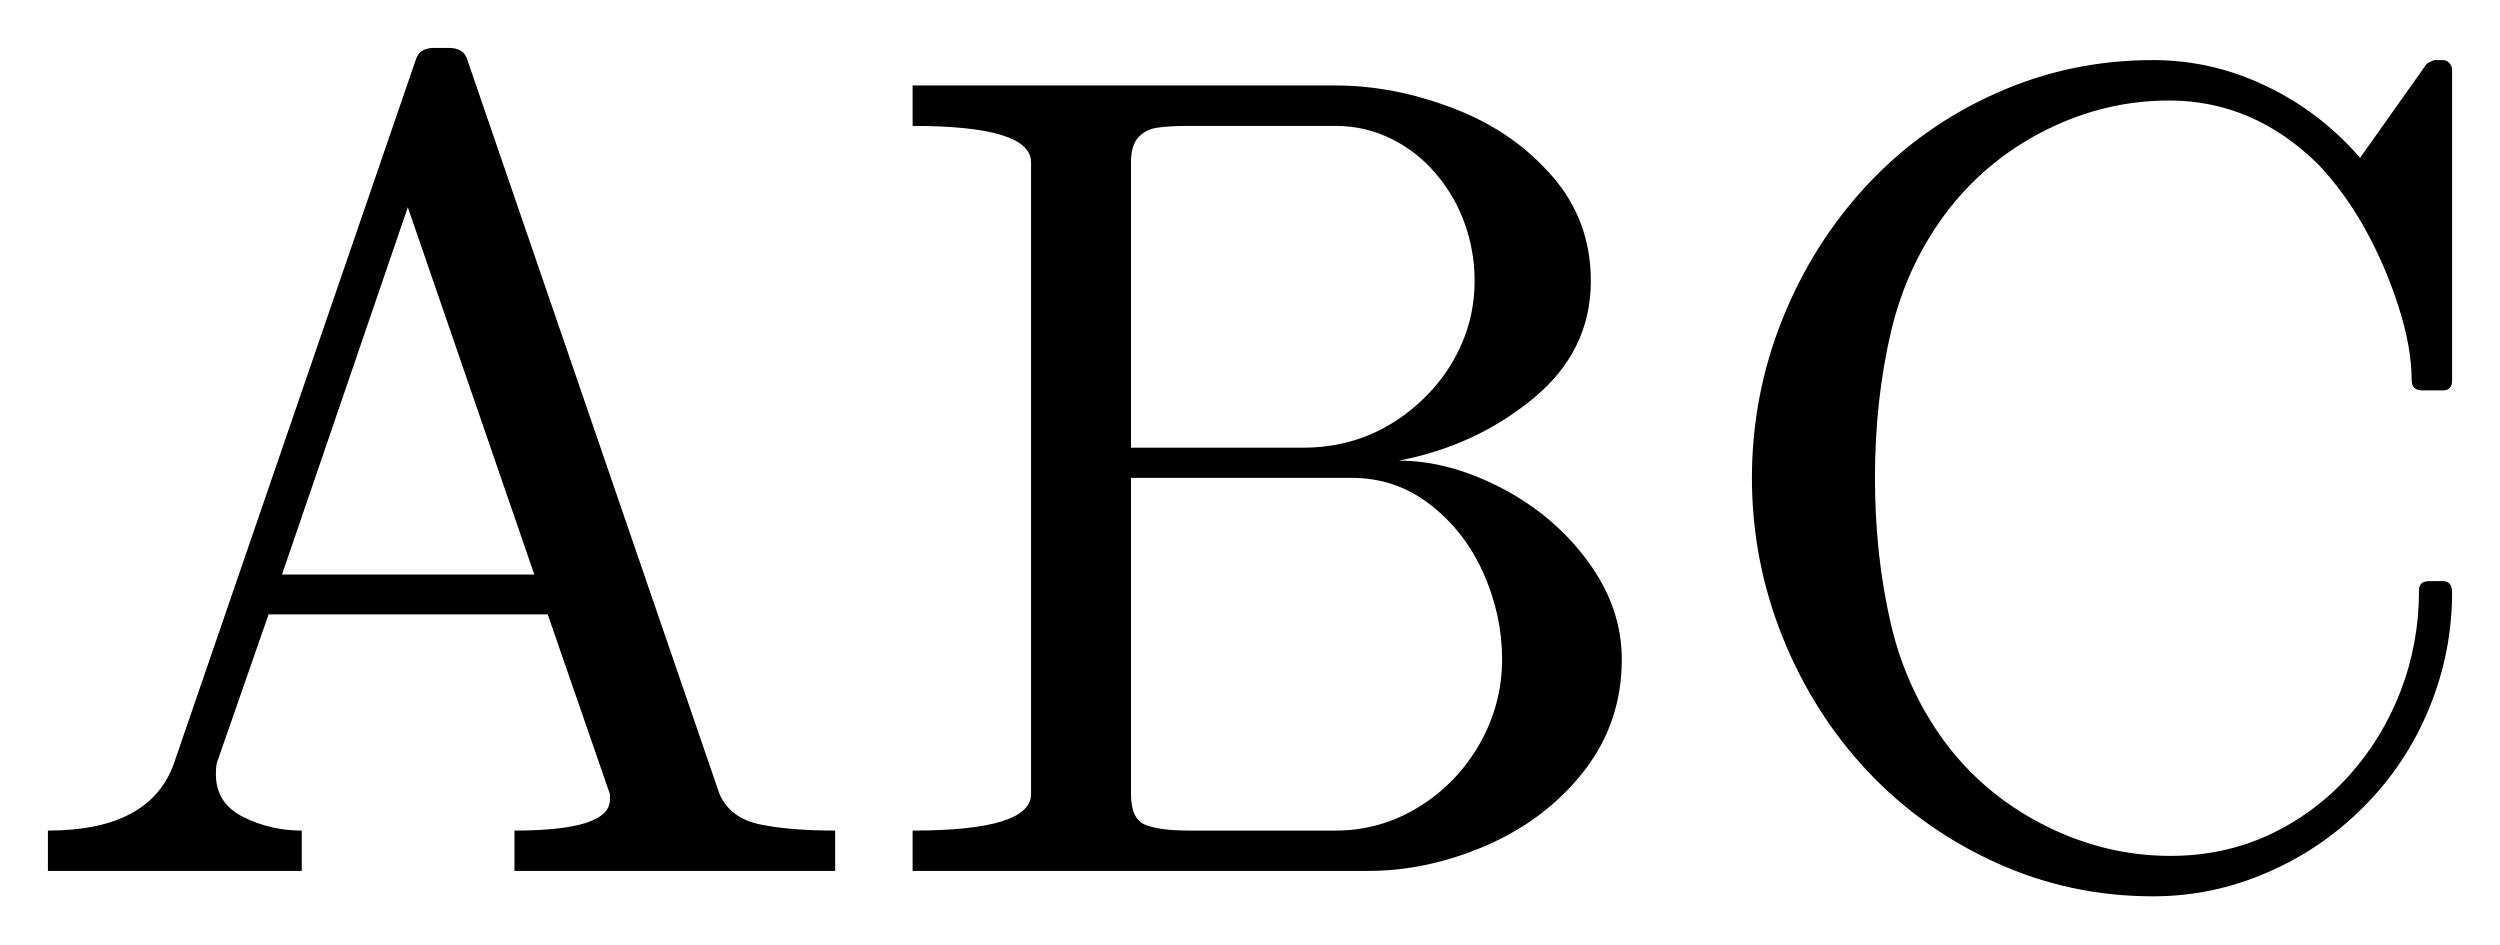
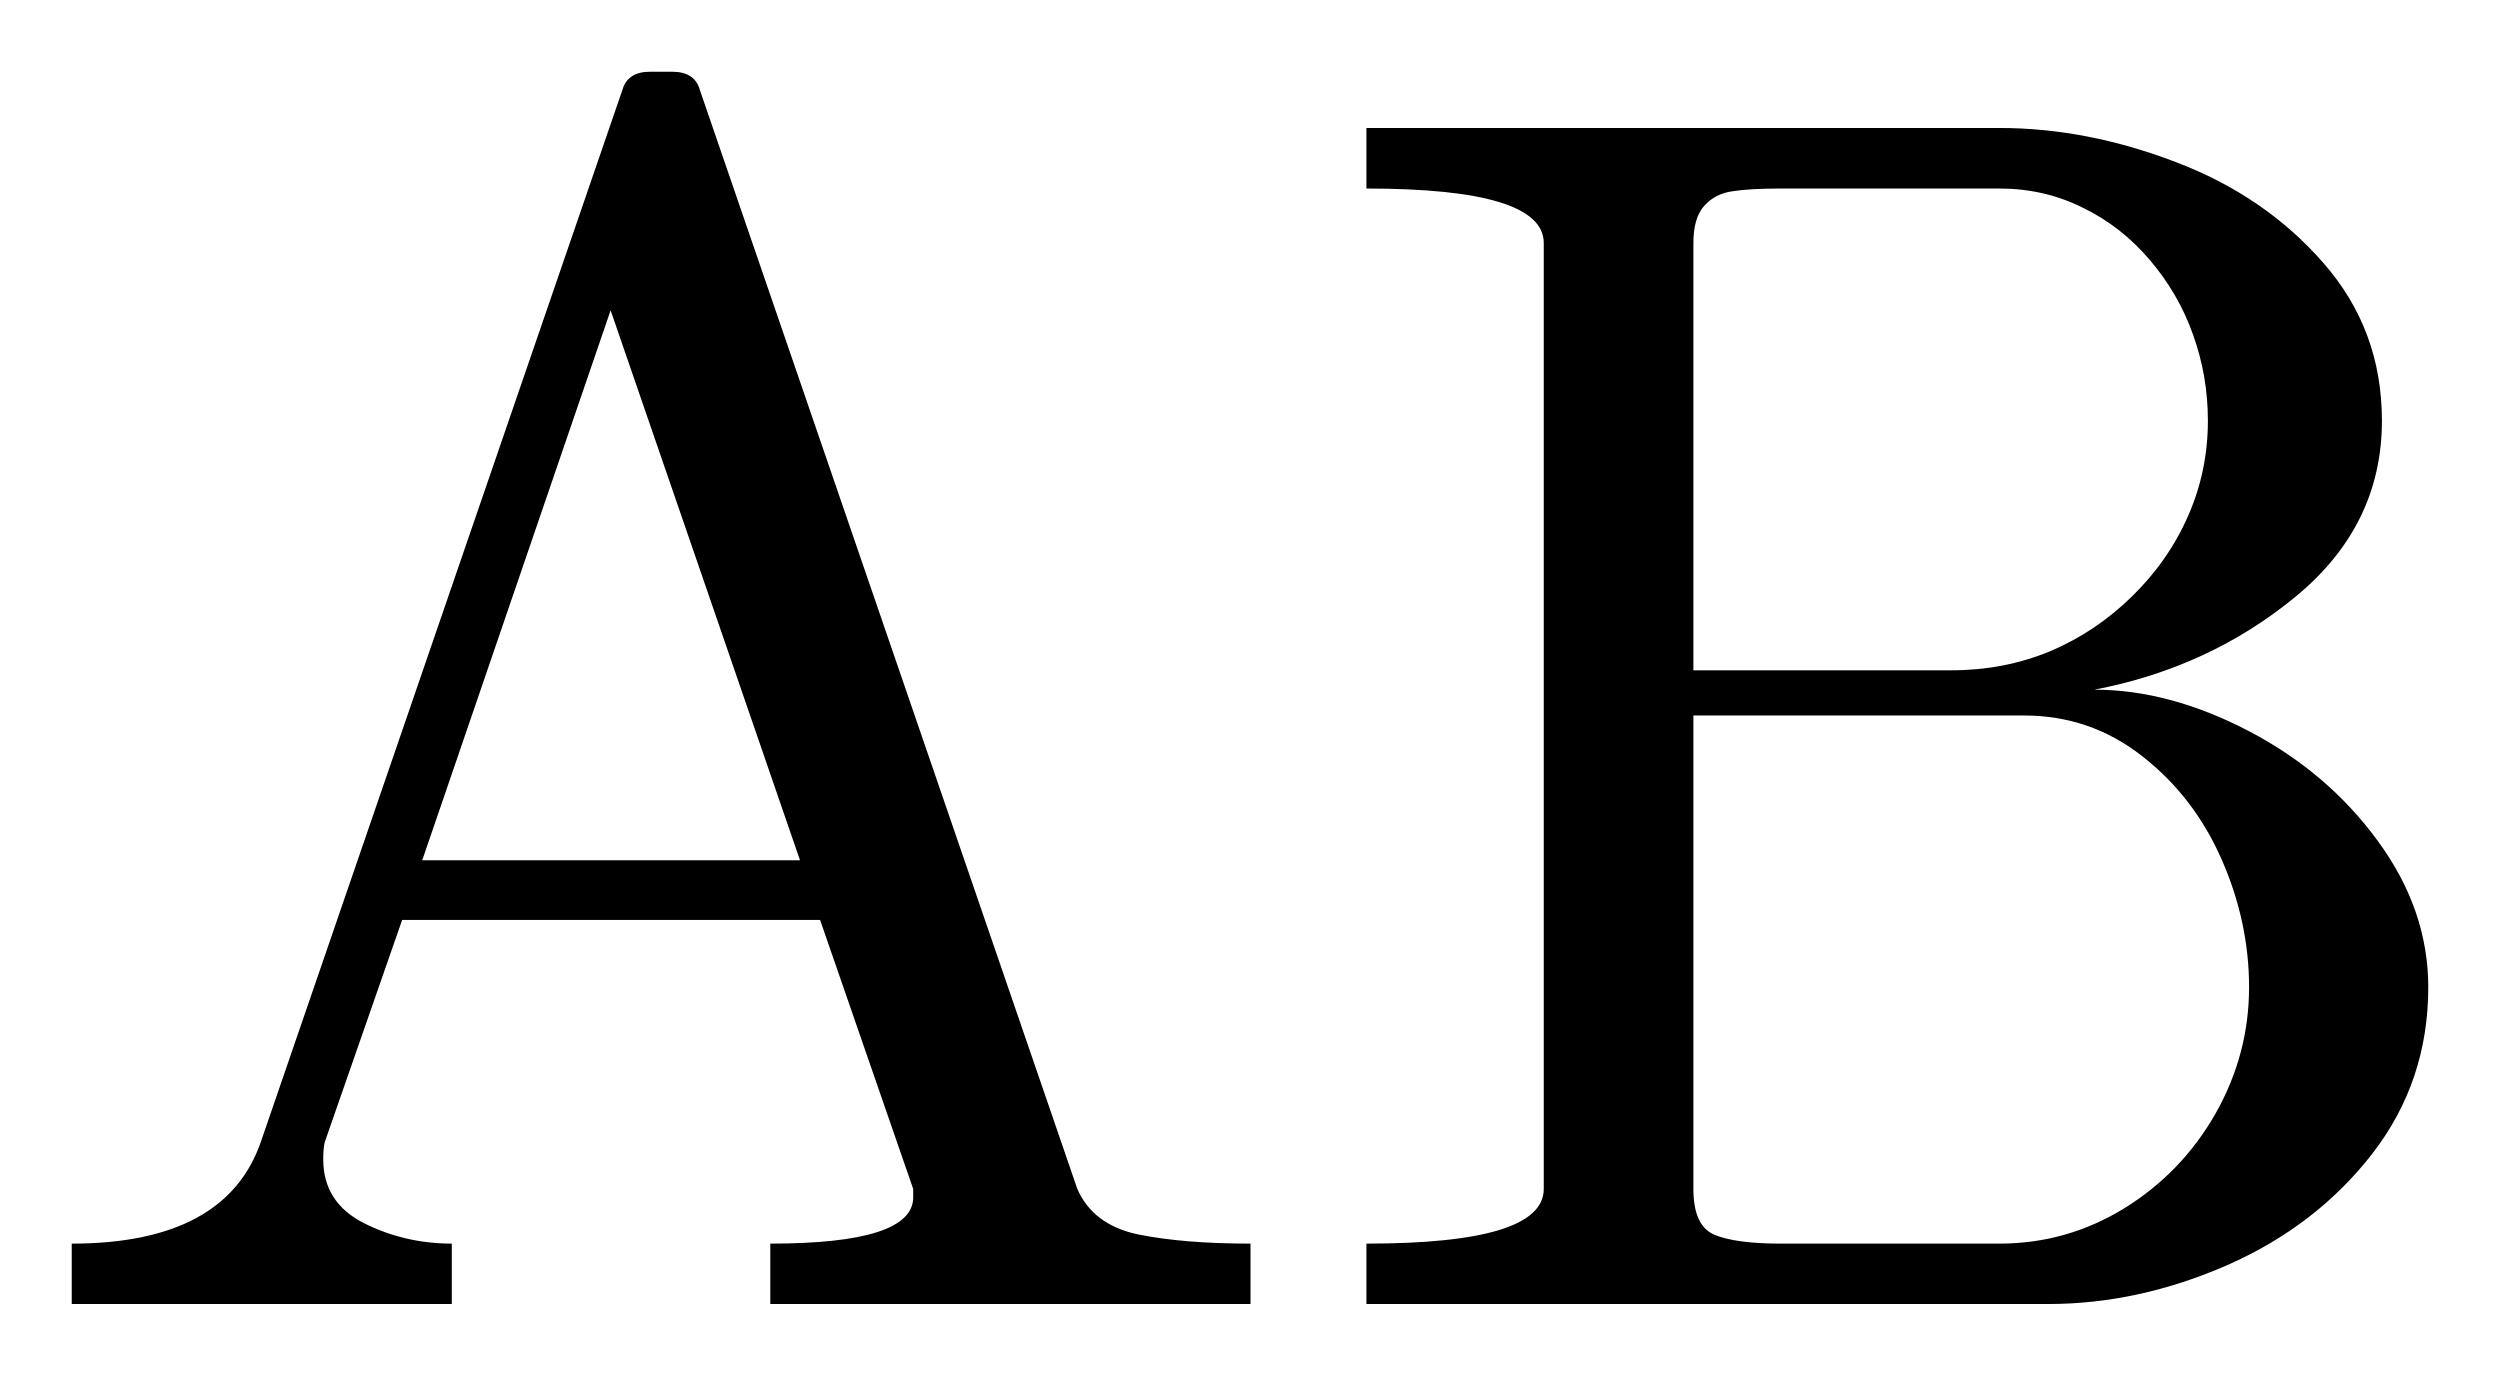
- <svg xmlns="http://www.w3.org/2000/svg" width="26.09pt" height="9.854pt" viewBox="0 0 26.09 9.854" version="1.1">
+ <svg xmlns="http://www.w3.org/2000/svg" width="17.425pt" height="9.589pt" viewBox="0 0 17.425 9.589" version="1.1">
  <defs>
    <style type="text/css">*{stroke-linejoin: round; stroke-linecap: butt}</style>
  </defs>
  <g id="figure_1">
    <g id="patch_1">
-       <path d="M 0 9.854  L 26.09 9.854  L 26.09 0  L 0 0  L 0 9.854  z " style="fill: none; opacity: 0" />
+       <path d="M 0 9.589  L 17.425 9.589  L 17.425 0  L 0 0  L 0 9.589  z " style="fill: none; opacity: 0" />
    </g>
    <g id="axes_1">
      <g id="patch_2">
-         <path d="M 0.5 9.089  L 0.5 8.668  Q 1.573 8.668 1.818 7.959  L 4.338 0.627  Q 4.374 0.5 4.531 0.5  L 4.685 0.5  Q 4.843 0.5 4.878 0.627  L 7.509 8.287  Q 7.619 8.538 7.933 8.604  Q 8.248 8.668 8.716 8.668  L 8.716 9.089  L 5.369 9.089  L 5.369 8.668  Q 6.365 8.668 6.365 8.345  L 6.365 8.287  L 5.716 6.412  L 2.803 6.412  L 2.264 7.959  Q 2.253 8 2.253 8.081  Q 2.253 8.381 2.536 8.525  Q 2.821 8.668 3.149 8.668  L 3.149 9.089  L 0.5 9.089  z M 2.943 5.996  L 5.576 5.996  L 4.256 2.163  L 2.943 5.996  z M 9.524 9.089  L 9.524 8.668  Q 10.76 8.668 10.76 8.287  L 10.76 1.694  Q 10.76 1.314 9.524 1.314  L 9.524 0.892  L 13.936 0.892  Q 14.546 0.892 15.166 1.13  Q 15.787 1.366 16.194 1.833  Q 16.602 2.298 16.602 2.932  Q 16.602 3.663 16.001 4.158  Q 15.401 4.653 14.598 4.807  Q 15.119 4.807 15.671 5.094  Q 16.222 5.381 16.573 5.861  Q 16.925 6.341 16.925 6.881  Q 16.925 7.537 16.535 8.041  Q 16.145 8.544 15.524 8.818  Q 14.904 9.089 14.276 9.089  L 9.524 9.089  z M 11.803 8.287  Q 11.803 8.544 11.949 8.606  Q 12.097 8.668 12.412 8.668  L 13.936 8.668  Q 14.405 8.668 14.806 8.422  Q 15.207 8.174 15.442 7.762  Q 15.676 7.349 15.676 6.881  Q 15.676 6.423 15.483 5.986  Q 15.29 5.549 14.928 5.268  Q 14.568 4.987 14.107 4.987  L 11.803 4.987  L 11.803 8.287  z M 11.803 4.672  L 13.602 4.672  Q 13.966 4.672 14.285 4.541  Q 14.604 4.407 14.859 4.158  Q 15.114 3.909 15.251 3.596  Q 15.389 3.283 15.389 2.932  Q 15.389 2.621 15.286 2.334  Q 15.185 2.047 14.984 1.812  Q 14.786 1.578 14.516 1.447  Q 14.248 1.314 13.936 1.314  L 12.412 1.314  Q 12.196 1.314 12.076 1.333  Q 11.956 1.349 11.879 1.434  Q 11.803 1.518 11.803 1.694  L 11.803 4.672  z M 20.345 7.807  Q 20.756 8.328 21.371 8.63  Q 21.986 8.932 22.65 8.932  Q 23.205 8.932 23.679 8.713  Q 24.155 8.491 24.51 8.099  Q 24.864 7.706 25.054 7.209  Q 25.245 6.71 25.245 6.159  Q 25.245 6.065 25.35 6.065  L 25.496 6.065  Q 25.59 6.065 25.59 6.183  Q 25.59 6.809 25.35 7.393  Q 25.11 7.976 24.669 8.418  Q 24.23 8.861 23.659 9.106  Q 23.089 9.354 22.468 9.354  Q 21.605 9.354 20.835 9.005  Q 20.064 8.656 19.492 8.051  Q 18.922 7.443 18.602 6.646  Q 18.283 5.849 18.283 4.987  Q 18.283 4.126 18.602 3.329  Q 18.922 2.533 19.492 1.923  Q 20.064 1.314 20.835 0.971  Q 21.605 0.627 22.468 0.627  Q 23.083 0.627 23.645 0.896  Q 24.208 1.162 24.63 1.647  L 25.327 0.663  Q 25.397 0.627 25.408 0.627  L 25.496 0.627  Q 25.532 0.627 25.56 0.657  Q 25.59 0.688 25.59 0.729  L 25.59 3.969  Q 25.59 4.074 25.496 4.074  L 25.28 4.074  Q 25.168 4.074 25.168 3.969  Q 25.168 3.622 25.029 3.194  Q 24.892 2.767 24.679 2.384  Q 24.465 2 24.184 1.706  Q 23.51 1.049 22.637 1.049  Q 21.975 1.049 21.367 1.349  Q 20.762 1.647 20.345 2.174  Q 19.907 2.737 19.736 3.455  Q 19.567 4.173 19.567 4.987  Q 19.567 5.803 19.736 6.524  Q 19.907 7.244 20.345 7.807  z " clip-path="url(#pd7afc2da4c)" />
+         <path d="M 0.5 9.089  L 0.5 8.668  Q 1.573 8.668 1.818 7.959  L 4.338 0.627  Q 4.374 0.5 4.531 0.5  L 4.685 0.5  Q 4.843 0.5 4.878 0.627  L 7.509 8.287  Q 7.619 8.538 7.933 8.604  Q 8.248 8.668 8.716 8.668  L 8.716 9.089  L 5.369 9.089  L 5.369 8.668  Q 6.365 8.668 6.365 8.345  L 6.365 8.287  L 5.716 6.412  L 2.803 6.412  L 2.264 7.959  Q 2.253 8 2.253 8.081  Q 2.253 8.381 2.536 8.525  Q 2.821 8.668 3.149 8.668  L 3.149 9.089  L 0.5 9.089  z M 2.943 5.996  L 5.576 5.996  L 4.256 2.163  L 2.943 5.996  z M 9.524 9.089  L 9.524 8.668  Q 10.76 8.668 10.76 8.287  L 10.76 1.694  Q 10.76 1.314 9.524 1.314  L 9.524 0.892  L 13.936 0.892  Q 14.546 0.892 15.166 1.13  Q 15.787 1.366 16.194 1.833  Q 16.602 2.298 16.602 2.932  Q 16.602 3.663 16.001 4.158  Q 15.401 4.653 14.598 4.807  Q 15.119 4.807 15.671 5.094  Q 16.222 5.381 16.573 5.861  Q 16.925 6.341 16.925 6.881  Q 16.925 7.537 16.535 8.041  Q 16.145 8.544 15.524 8.818  Q 14.904 9.089 14.276 9.089  L 9.524 9.089  z M 11.803 8.287  Q 11.803 8.544 11.949 8.606  Q 12.097 8.668 12.412 8.668  L 13.936 8.668  Q 14.405 8.668 14.806 8.422  Q 15.207 8.174 15.442 7.762  Q 15.676 7.349 15.676 6.881  Q 15.676 6.423 15.483 5.986  Q 15.29 5.549 14.928 5.268  Q 14.568 4.987 14.107 4.987  L 11.803 4.987  L 11.803 8.287  z M 11.803 4.672  L 13.602 4.672  Q 13.966 4.672 14.285 4.541  Q 14.604 4.407 14.859 4.158  Q 15.114 3.909 15.251 3.596  Q 15.389 3.283 15.389 2.932  Q 15.389 2.621 15.286 2.334  Q 15.185 2.047 14.984 1.812  Q 14.786 1.578 14.516 1.447  Q 14.248 1.314 13.936 1.314  L 12.412 1.314  Q 12.196 1.314 12.076 1.333  Q 11.956 1.349 11.879 1.434  Q 11.803 1.518 11.803 1.694  L 11.803 4.672  z " clip-path="url(#p8d313c57a5)" />
      </g>
    </g>
  </g>
  <defs>
-     <clipPath id="pd7afc2da4c">
-       <rect x="0" y="0" width="26.09" height="9.854" />
+     <clipPath id="p8d313c57a5">
+       <rect x="0" y="0" width="17.425" height="9.589" />
    </clipPath>
  </defs>
</svg>
